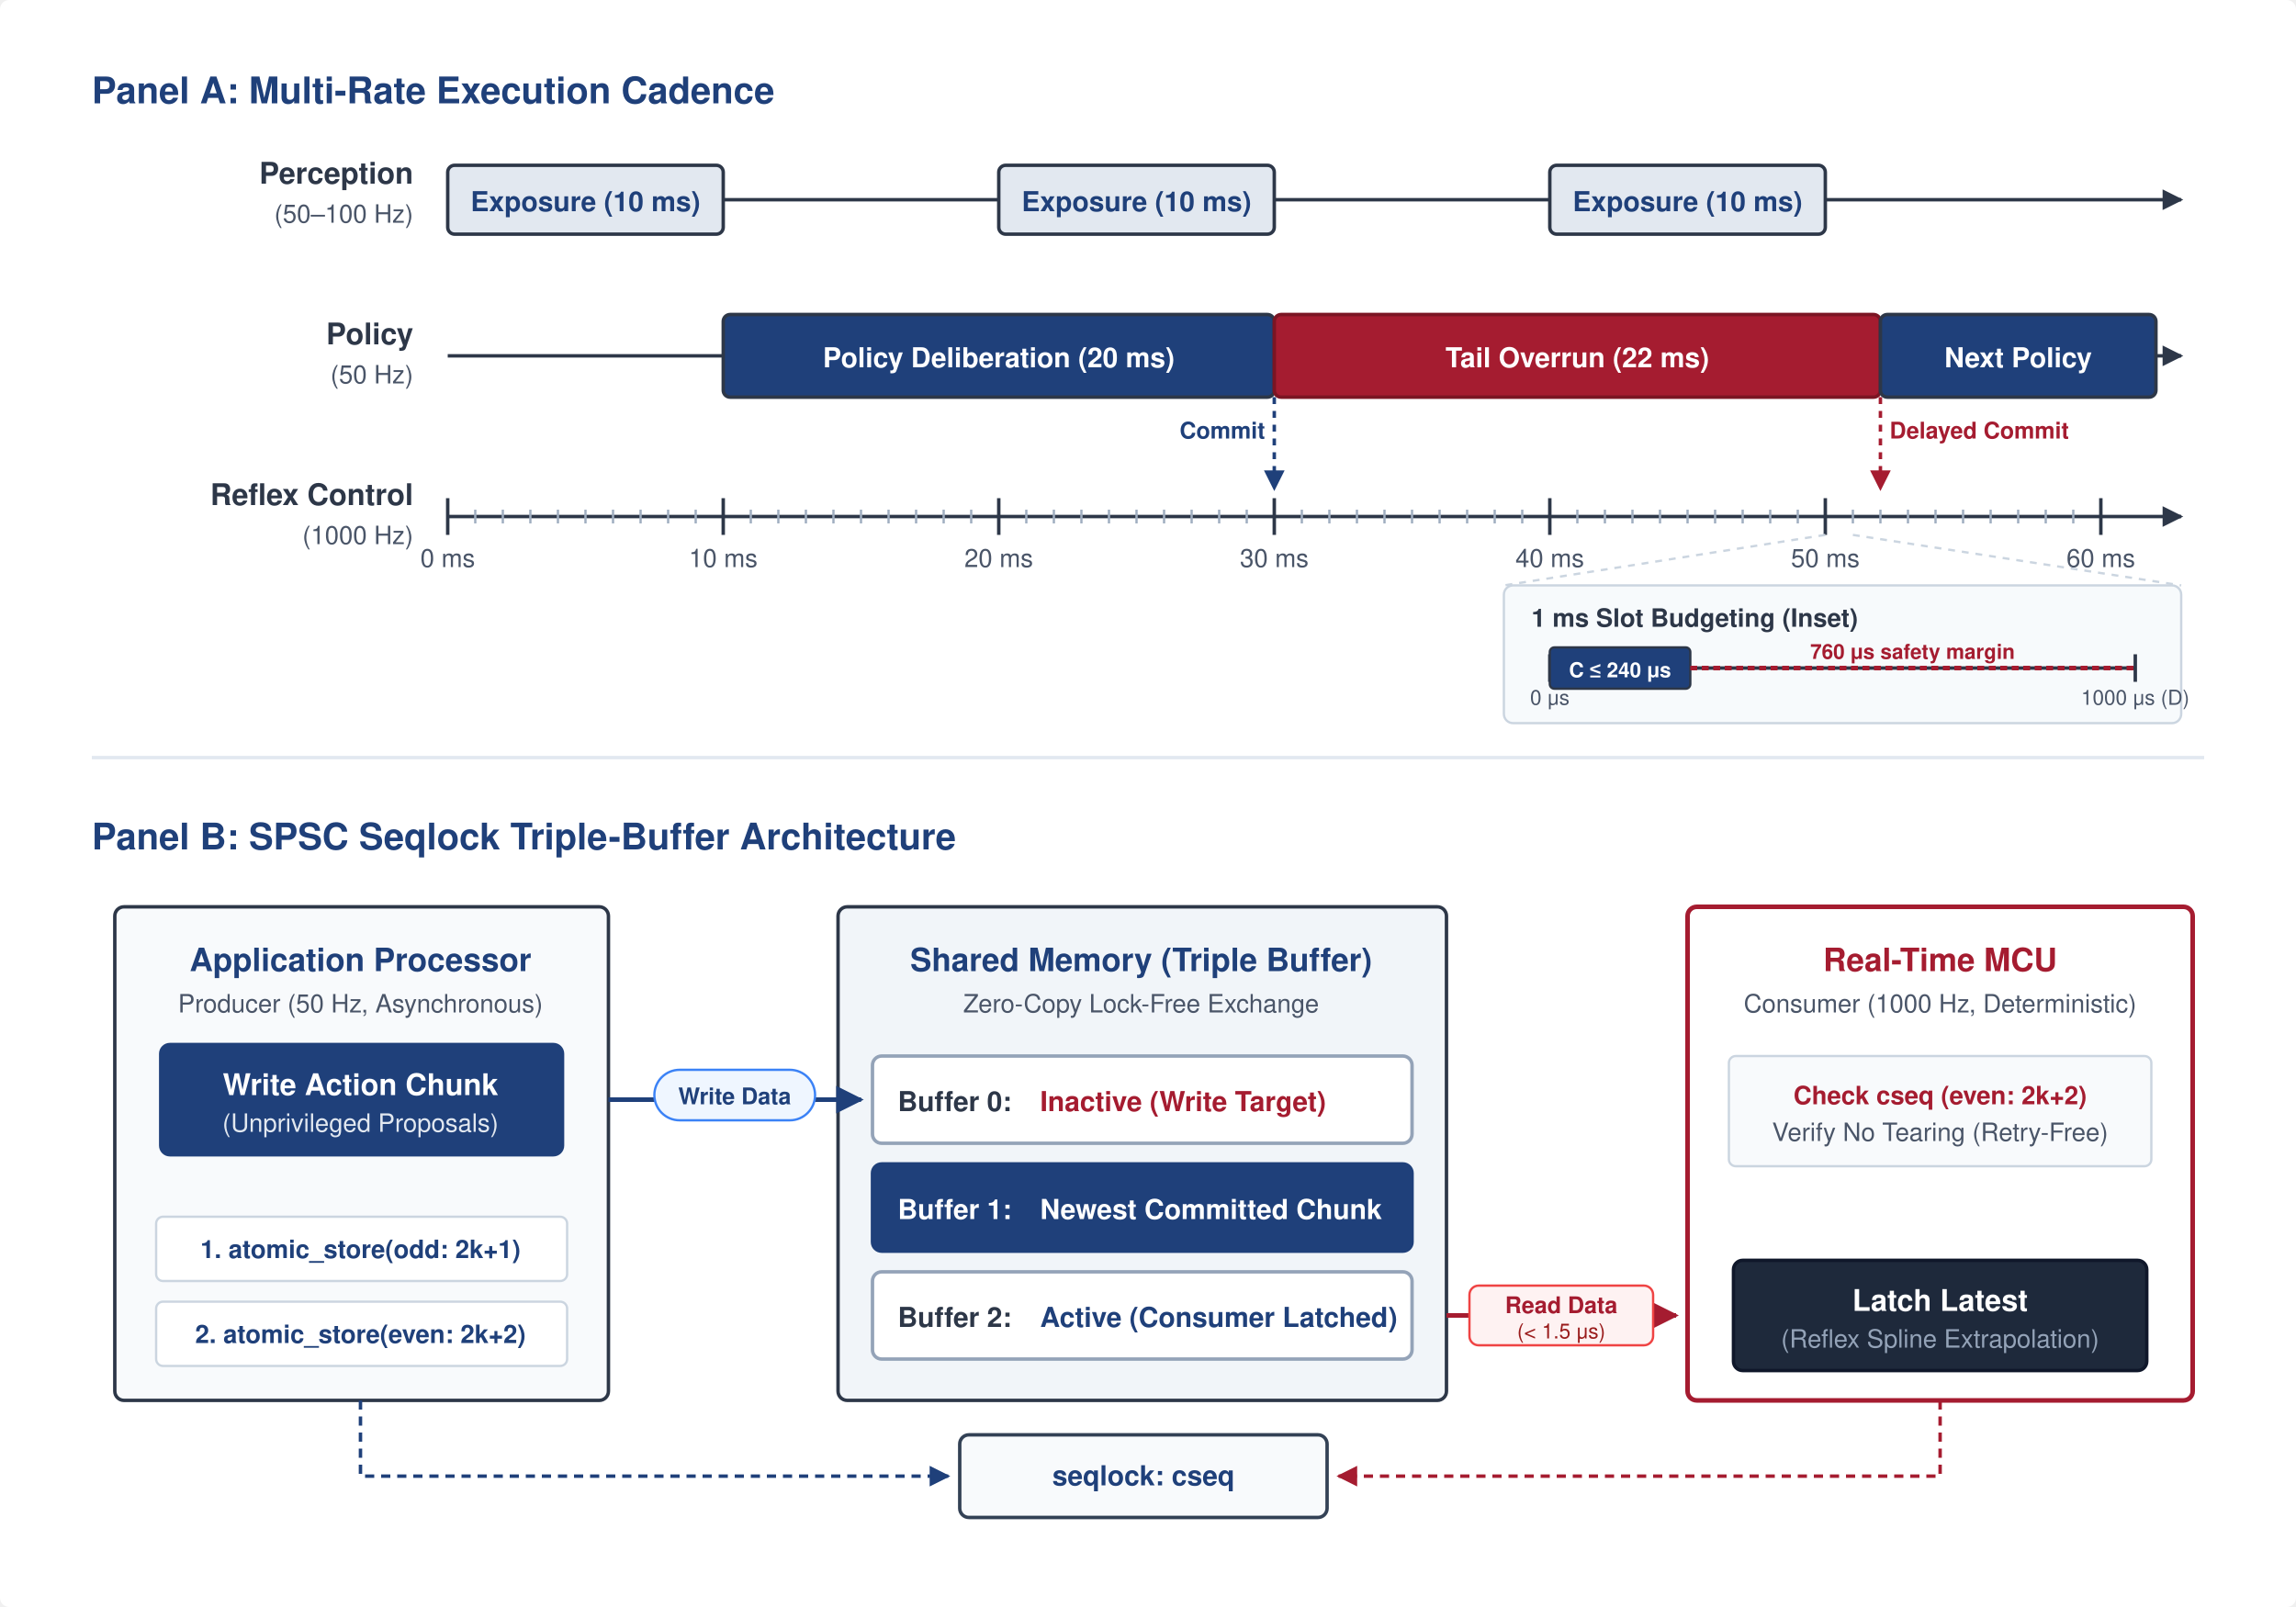
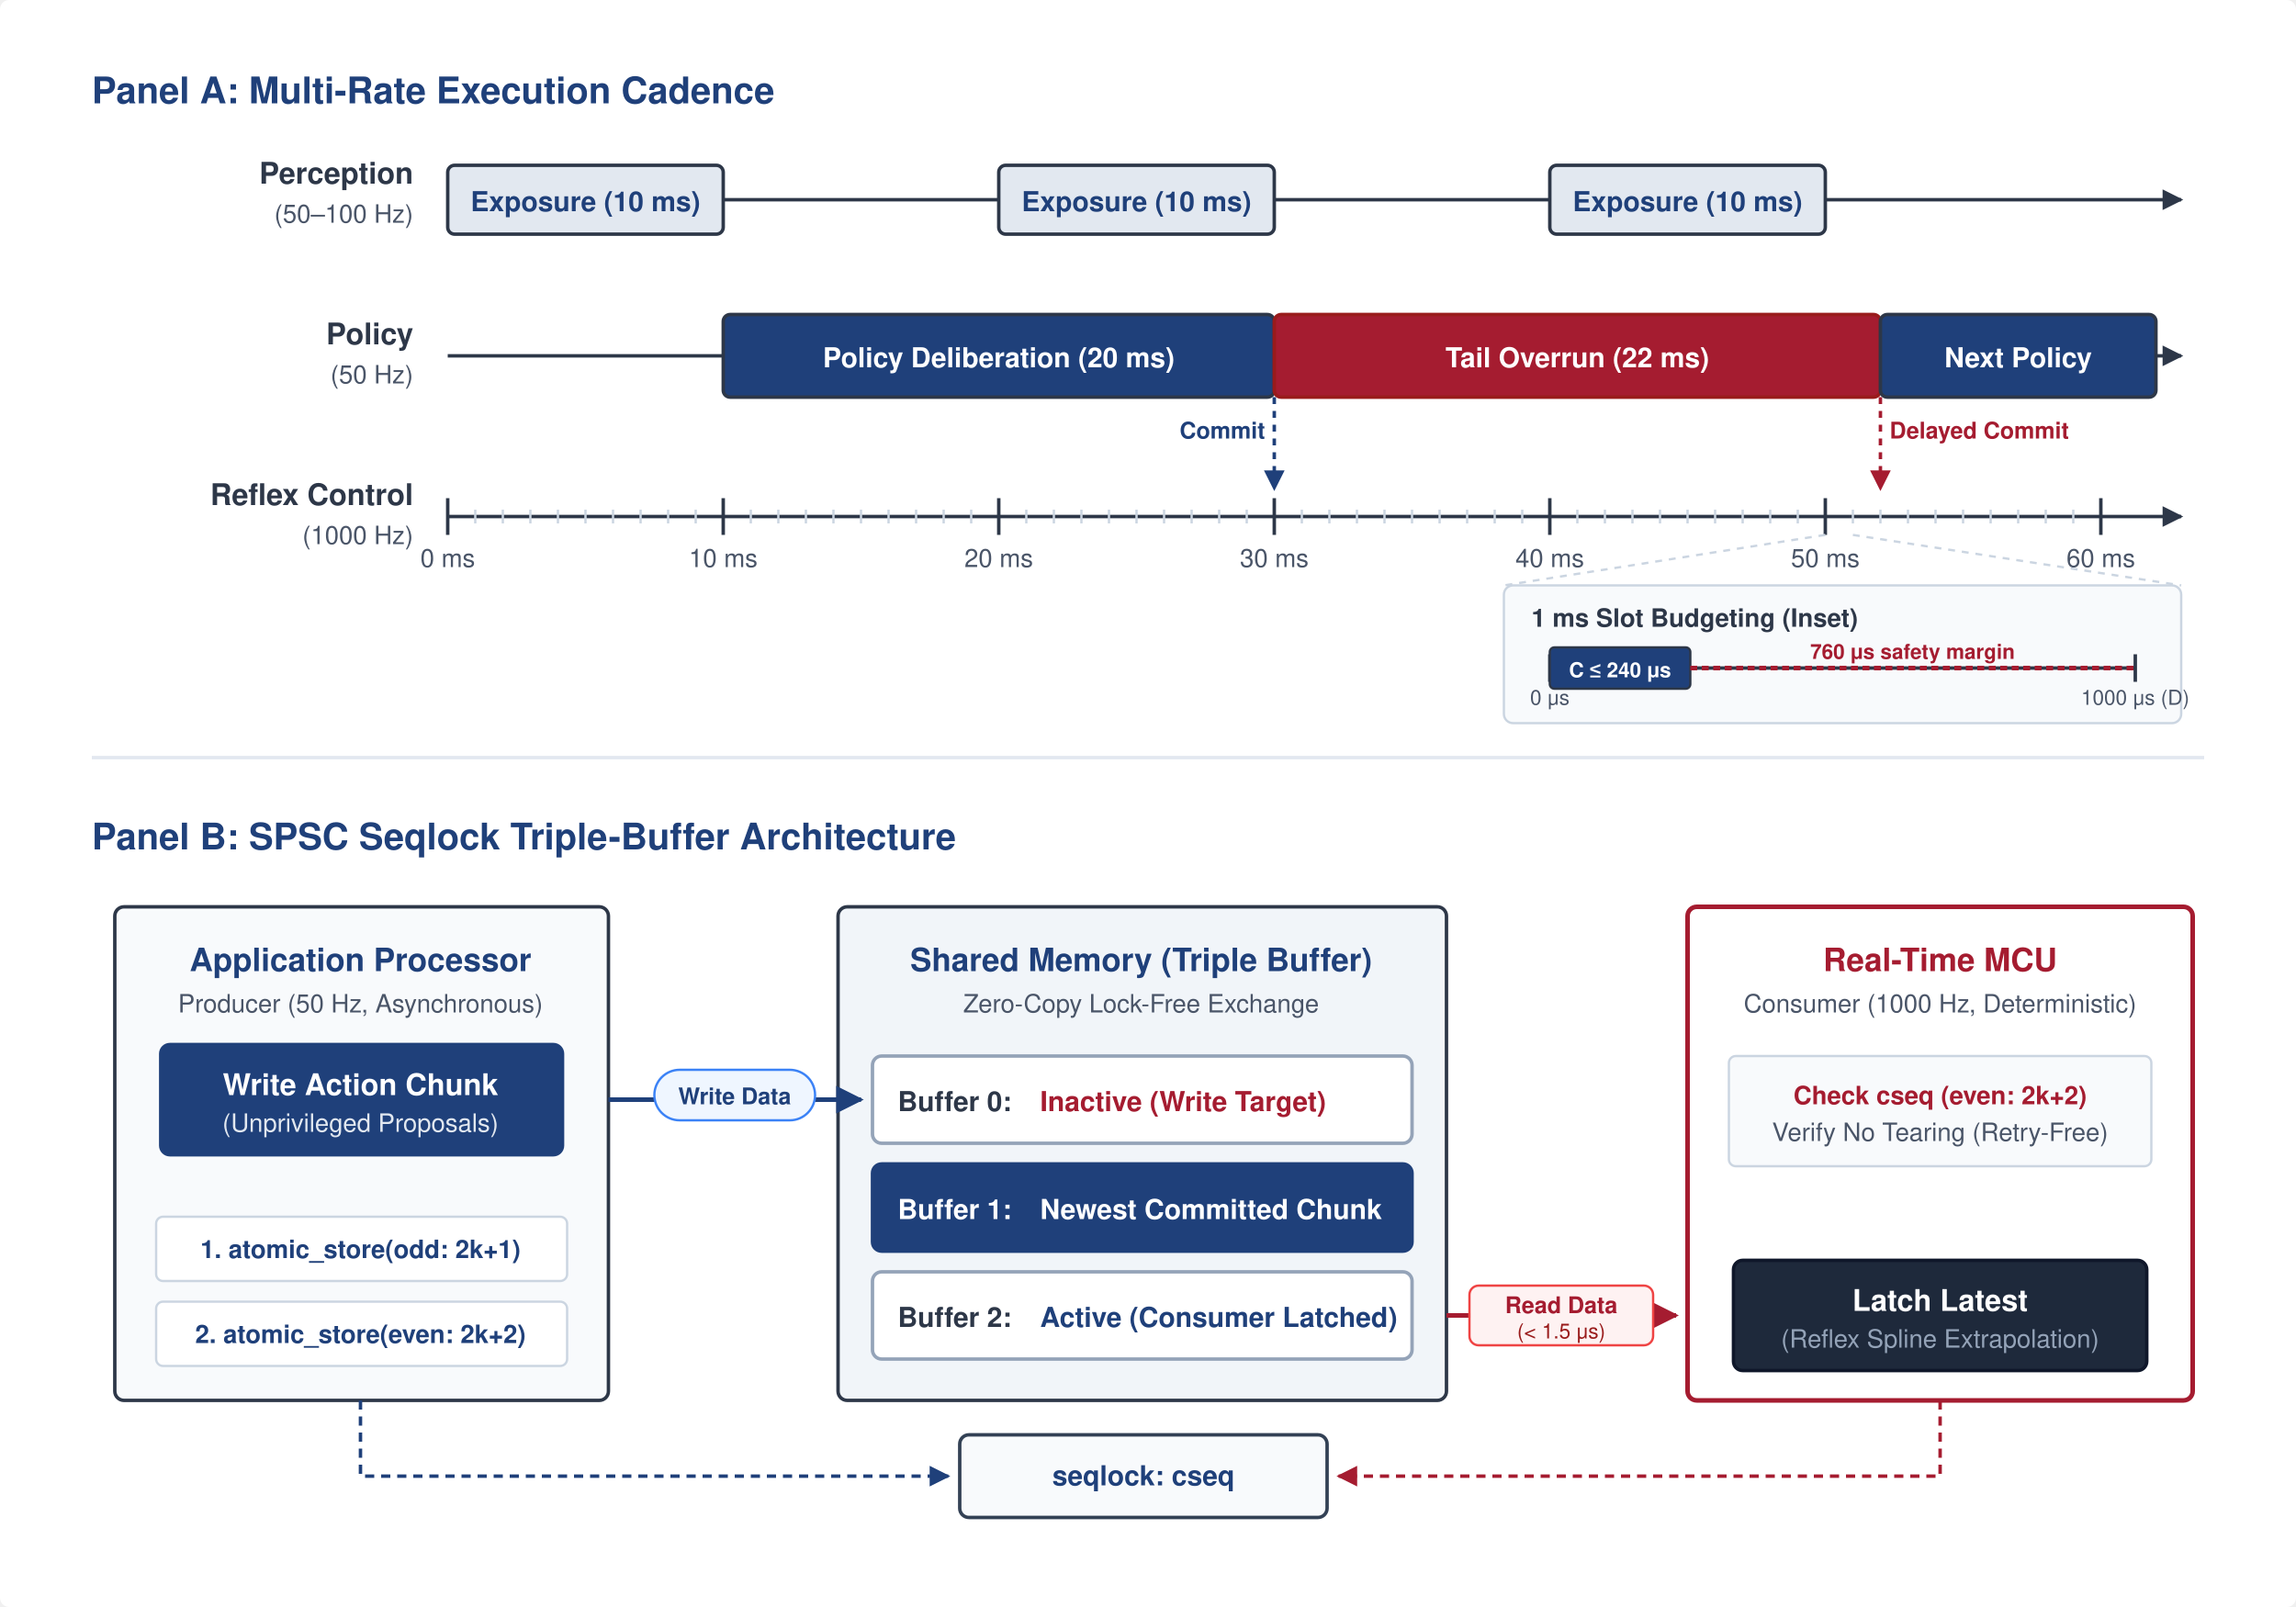
<svg xmlns="http://www.w3.org/2000/svg" viewBox="0 0 1000 700" width="1000" height="700" font-family="Helvetica Neue, Helvetica, Arial, sans-serif">
  <defs>
    <marker id="arrow" viewBox="0 0 10 10" refX="9" refY="5" markerWidth="6" markerHeight="6" orient="auto-start-reverse">
      <path d="M 0 0 L 10 5 L 0 10 z" fill="#2D3748" />
    </marker>
    <marker id="arrow-blue" viewBox="0 0 10 10" refX="9" refY="5" markerWidth="6" markerHeight="6" orient="auto-start-reverse">
      <path d="M 0 0 L 10 5 L 0 10 z" fill="#1F407A" />
    </marker>
    <marker id="arrow-red" viewBox="0 0 10 10" refX="9" refY="5" markerWidth="6" markerHeight="6" orient="auto-start-reverse">
      <path d="M 0 0 L 10 5 L 0 10 z" fill="#A51C30" />
    </marker>
  </defs>
  <rect width="1000" height="700" fill="#FFFFFF" rx="4" />
  <g id="panel-a" transform="translate(40, 25)">
    <text x="0" y="20" font-size="16" font-weight="bold" fill="#1F407A">Panel A: Multi-Rate Execution Cadence</text>
    <text x="140" y="55" font-size="13" font-weight="bold" fill="#2D3748" text-anchor="end">Perception</text>
    <text x="140" y="72" font-size="11" fill="#4A5568" text-anchor="end">(50–100 Hz)</text>
    <line x1="155" y1="62" x2="910" y2="62" stroke="#2D3748" stroke-width="1.5" marker-end="url(#arrow)" />
    <rect x="155" y="47" width="120" height="30" rx="3" fill="#E2E8F0" stroke="#2D3748" stroke-width="1.5" />
    <text x="215" y="67" font-size="12" font-weight="bold" fill="#1F407A" text-anchor="middle">Exposure (10 ms)</text>
    <rect x="395" y="47" width="120" height="30" rx="3" fill="#E2E8F0" stroke="#2D3748" stroke-width="1.5" />
    <text x="455" y="67" font-size="12" font-weight="bold" fill="#1F407A" text-anchor="middle">Exposure (10 ms)</text>
    <rect x="635" y="47" width="120" height="30" rx="3" fill="#E2E8F0" stroke="#2D3748" stroke-width="1.5" />
    <text x="695" y="67" font-size="12" font-weight="bold" fill="#1F407A" text-anchor="middle">Exposure (10 ms)</text>
    <text x="140" y="125" font-size="13" font-weight="bold" fill="#2D3748" text-anchor="end">Policy</text>
    <text x="140" y="142" font-size="11" fill="#4A5568" text-anchor="end">(50 Hz)</text>
    <line x1="155" y1="130" x2="910" y2="130" stroke="#2D3748" stroke-width="1.5" marker-end="url(#arrow)" />
    <rect x="275" y="112" width="240" height="36" rx="3" fill="#1F407A" stroke="#2D3748" stroke-width="1.5" />
    <text x="395" y="135" font-size="12" font-weight="bold" fill="#FFFFFF" text-anchor="middle">Policy Deliberation (20 ms)</text>
-     <rect x="515" y="112" width="264" height="36" rx="3" fill="#A51C30" stroke="#7B1523" stroke-width="1.5" />
+     <rect x="515" y="112" width="264" height="36" rx="3" fill="#A51C30" stroke="#991B1B" stroke-width="1.5" />
    <text x="647" y="135" font-size="12" font-weight="bold" fill="#FFFFFF" text-anchor="middle">Tail Overrun (22 ms)</text>
    <rect x="779" y="112" width="120" height="36" rx="3" fill="#1F407A" stroke="#2D3748" stroke-width="1.5" />
    <text x="839" y="135" font-size="12" font-weight="bold" fill="#FFFFFF" text-anchor="middle">Next Policy</text>
    <text x="140" y="195" font-size="13" font-weight="bold" fill="#2D3748" text-anchor="end">Reflex Control</text>
    <text x="140" y="212" font-size="11" fill="#4A5568" text-anchor="end">(1000 Hz)</text>
    <line x1="155" y1="200" x2="910" y2="200" stroke="#2D3748" stroke-width="1.5" marker-end="url(#arrow)" />
    <line x1="155" y1="192" x2="155" y2="208" stroke="#2D3748" stroke-width="1.5" />
    <text x="155" y="222" font-size="11" fill="#4A5568" text-anchor="middle">0 ms</text>
    <line x1="275" y1="192" x2="275" y2="208" stroke="#2D3748" stroke-width="1.5" />
    <text x="275" y="222" font-size="11" fill="#4A5568" text-anchor="middle">10 ms</text>
    <line x1="395" y1="192" x2="395" y2="208" stroke="#2D3748" stroke-width="1.5" />
    <text x="395" y="222" font-size="11" fill="#4A5568" text-anchor="middle">20 ms</text>
    <line x1="515" y1="192" x2="515" y2="208" stroke="#2D3748" stroke-width="1.5" />
    <text x="515" y="222" font-size="11" fill="#4A5568" text-anchor="middle">30 ms</text>
    <line x1="635" y1="192" x2="635" y2="208" stroke="#2D3748" stroke-width="1.5" />
    <text x="635" y="222" font-size="11" fill="#4A5568" text-anchor="middle">40 ms</text>
    <line x1="755" y1="192" x2="755" y2="208" stroke="#2D3748" stroke-width="1.5" />
    <text x="755" y="222" font-size="11" fill="#4A5568" text-anchor="middle">50 ms</text>
    <line x1="875" y1="192" x2="875" y2="208" stroke="#2D3748" stroke-width="1.5" />
    <text x="875" y="222" font-size="11" fill="#4A5568" text-anchor="middle">60 ms</text>
-     <path d="M 167 197 v 6 M 179 197 v 6 M 191 197 v 6 M 203 197 v 6 M 215 197 v 6 M 227 197 v 6 M 239 197 v 6 M 251 197 v 6 M 263 197 v 6               M 287 197 v 6 M 299 197 v 6 M 311 197 v 6 M 323 197 v 6 M 335 197 v 6 M 347 197 v 6 M 359 197 v 6 M 371 197 v 6 M 383 197 v 6               M 407 197 v 6 M 419 197 v 6 M 431 197 v 6 M 443 197 v 6 M 455 197 v 6 M 467 197 v 6 M 479 197 v 6 M 491 197 v 6 M 503 197 v 6               M 527 197 v 6 M 539 197 v 6 M 551 197 v 6 M 563 197 v 6 M 575 197 v 6 M 587 197 v 6 M 599 197 v 6 M 611 197 v 6 M 623 197 v 6               M 647 197 v 6 M 659 197 v 6 M 671 197 v 6 M 683 197 v 6 M 695 197 v 6 M 707 197 v 6 M 719 197 v 6 M 731 197 v 6 M 743 197 v 6               M 767 197 v 6 M 779 197 v 6 M 791 197 v 6 M 803 197 v 6 M 815 197 v 6 M 827 197 v 6 M 839 197 v 6 M 851 197 v 6 M 863 197 v 6" stroke="#A0AEC0" stroke-width="1" />
+     <path d="M 167 197 v 6 M 179 197 v 6 M 191 197 v 6 M 203 197 v 6 M 215 197 v 6 M 227 197 v 6 M 239 197 v 6 M 251 197 v 6 M 263 197 v 6               M 287 197 v 6 M 299 197 v 6 M 311 197 v 6 M 323 197 v 6 M 335 197 v 6 M 347 197 v 6 M 359 197 v 6 M 371 197 v 6 M 383 197 v 6               M 407 197 v 6 M 419 197 v 6 M 431 197 v 6 M 443 197 v 6 M 455 197 v 6 M 467 197 v 6 M 479 197 v 6 M 491 197 v 6 M 503 197 v 6               M 527 197 v 6 M 539 197 v 6 M 551 197 v 6 M 563 197 v 6 M 575 197 v 6 M 587 197 v 6 M 599 197 v 6 M 611 197 v 6 M 623 197 v 6               M 647 197 v 6 M 659 197 v 6 M 671 197 v 6 M 683 197 v 6 M 695 197 v 6 M 707 197 v 6 M 719 197 v 6 M 731 197 v 6 M 743 197 v 6               M 767 197 v 6 M 779 197 v 6 M 791 197 v 6 M 803 197 v 6 M 815 197 v 6 M 827 197 v 6 M 839 197 v 6 M 851 197 v 6 M 863 197 v 6" stroke="#CBD5E1" stroke-width="1" />
    <path fill="none" d="M 515 148 L 515 188" stroke="#1F407A" stroke-width="1.5" stroke-dasharray="3,3" marker-end="url(#arrow-blue)" />
    <text x="515" y="166" font-size="10" font-weight="bold" fill="#1F407A" text-anchor="end" dx="-4">Commit</text>
    <path fill="none" d="M 779 148 L 779 188" stroke="#A51C30" stroke-width="1.5" stroke-dasharray="3,3" marker-end="url(#arrow-red)" />
    <text x="779" y="166" font-size="10" font-weight="bold" fill="#A51C30" text-anchor="start" dx="4">Delayed Commit</text>
    <g transform="translate(615, 230)">
-       <rect x="0" y="0" width="295" height="60" rx="4" fill="#F7FAFC" stroke="#CBD5E0" stroke-width="1" />
+       <rect x="0" y="0" width="295" height="60" rx="4" fill="#F8FAFC" stroke="#CBD5E1" stroke-width="1" />
      <text x="12" y="18" font-size="11" font-weight="bold" fill="#2D3748">1 ms Slot Budgeting (Inset)</text>
      <line x1="20" y1="36" x2="275" y2="36" stroke="#2D3748" stroke-width="1.5" />
      <line x1="20" y1="30" x2="20" y2="42" stroke="#2D3748" stroke-width="1.5" />
      <line x1="275" y1="30" x2="275" y2="42" stroke="#2D3748" stroke-width="1.5" />
      <text x="20" y="52" font-size="9" fill="#4A5568" text-anchor="middle">0 μs</text>
      <text x="275" y="52" font-size="9" fill="#4A5568" text-anchor="middle">1000 μs (D)</text>
      <rect x="20" y="27" width="61.2" height="18" rx="2" fill="#1F407A" stroke="#2D3748" stroke-width="1" />
      <text x="50.6" y="40" font-size="9" font-weight="bold" fill="#FFFFFF" text-anchor="middle">C ≤ 240 μs</text>
      <line x1="81.2" y1="36" x2="275" y2="36" stroke="#A51C30" stroke-width="2" stroke-dasharray="3,2" />
      <text x="178" y="32" font-size="9" font-weight="bold" fill="#A51C30" text-anchor="middle">760 μs safety margin</text>
    </g>
-     <line x1="755" y1="208" x2="615" y2="230" stroke="#CBD5E0" stroke-width="1" stroke-dasharray="3,3" />
-     <line x1="767" y1="208" x2="910" y2="230" stroke="#CBD5E0" stroke-width="1" stroke-dasharray="3,3" />
+     <line x1="755" y1="208" x2="615" y2="230" stroke="#CBD5E1" stroke-width="1" stroke-dasharray="3,3" />
+     <line x1="767" y1="208" x2="910" y2="230" stroke="#CBD5E1" stroke-width="1" stroke-dasharray="3,3" />
  </g>
  <line x1="40" y1="330" x2="960" y2="330" stroke="#E2E8F0" stroke-width="1.5" />
  <g id="panel-b" transform="translate(40, 350)">
    <text x="0" y="20" font-size="16" font-weight="bold" fill="#1F407A">Panel B: SPSC Seqlock Triple-Buffer Architecture</text>
    <g transform="translate(10, 45)">
      <rect x="0" y="0" width="215" height="215" rx="4" fill="#F8FAFC" stroke="#2D3748" stroke-width="1.5" />
      <text x="107" y="28" font-size="14" font-weight="bold" fill="#1F407A" text-anchor="middle">Application Processor</text>
      <text x="107" y="46" font-size="11" fill="#4A5568" text-anchor="middle">Producer (50 Hz, Asynchronous)</text>
      <rect x="20" y="60" width="175" height="48" rx="4" fill="#1F407A" stroke="#1F407A" stroke-width="1.5" />
      <text x="107" y="82" font-size="13" font-weight="bold" fill="#FFFFFF" text-anchor="middle">Write Action Chunk</text>
      <text x="107" y="98" font-size="11" fill="#E2E8F0" text-anchor="middle">(Unprivileged Proposals)</text>
-       <rect x="18" y="135" width="179" height="28" rx="3" fill="#FFFFFF" stroke="#CBD5E0" stroke-width="1" />
+       <rect x="18" y="135" width="179" height="28" rx="3" fill="#FFFFFF" stroke="#CBD5E1" stroke-width="1" />
      <text x="107" y="153" font-size="11" font-weight="bold" fill="#1F407A" text-anchor="middle">1. atomic_store(odd: 2k+1)</text>
-       <rect x="18" y="172" width="179" height="28" rx="3" fill="#FFFFFF" stroke="#CBD5E0" stroke-width="1" />
+       <rect x="18" y="172" width="179" height="28" rx="3" fill="#FFFFFF" stroke="#CBD5E1" stroke-width="1" />
      <text x="107" y="190" font-size="11" font-weight="bold" fill="#1F407A" text-anchor="middle">2. atomic_store(even: 2k+2)</text>
    </g>
    <g transform="translate(325, 45)">
      <rect x="0" y="0" width="265" height="215" rx="4" fill="#F1F5F9" stroke="#2D3748" stroke-width="1.5" />
      <text x="132" y="28" font-size="14" font-weight="bold" fill="#1F407A" text-anchor="middle">Shared Memory (Triple Buffer)</text>
      <text x="132" y="46" font-size="11" fill="#4A5568" text-anchor="middle">Zero-Copy Lock-Free Exchange</text>
      <rect x="15" y="65" width="235" height="38" rx="4" fill="#FFFFFF" stroke="#94A3B8" stroke-width="1.5" />
      <text x="26" y="89" font-size="12" font-weight="bold" fill="#2D3748">Buffer 0:</text>
      <text x="88" y="89" font-size="12" font-weight="bold" fill="#A51C30">Inactive (Write Target)</text>
      <rect x="15" y="112" width="235" height="38" rx="4" fill="#1F407A" stroke="#1F407A" stroke-width="1.5" />
      <text x="26" y="136" font-size="12" font-weight="bold" fill="#FFFFFF">Buffer 1:</text>
      <text x="88" y="136" font-size="12" font-weight="bold" fill="#FFFFFF">Newest Committed Chunk</text>
      <rect x="15" y="159" width="235" height="38" rx="4" fill="#FFFFFF" stroke="#94A3B8" stroke-width="1.5" />
      <text x="26" y="183" font-size="12" font-weight="bold" fill="#2D3748">Buffer 2:</text>
      <text x="88" y="183" font-size="12" font-weight="bold" fill="#1F407A">Active (Consumer Latched)</text>
    </g>
    <g transform="translate(695, 45)">
      <rect x="0" y="0" width="220" height="215" rx="4" fill="#FFFFFF" stroke="#A51C30" stroke-width="2" />
      <text x="110" y="28" font-size="14" font-weight="bold" fill="#A51C30" text-anchor="middle">Real-Time MCU</text>
      <text x="110" y="46" font-size="11" fill="#4A5568" text-anchor="middle">Consumer (1000 Hz, Deterministic)</text>
-       <rect x="18" y="65" width="184" height="48" rx="3" fill="#F8FAFC" stroke="#CBD5E0" stroke-width="1" />
+       <rect x="18" y="65" width="184" height="48" rx="3" fill="#F8FAFC" stroke="#CBD5E1" stroke-width="1" />
      <text x="110" y="86" font-size="11" font-weight="bold" fill="#A51C30" text-anchor="middle">Check cseq (even: 2k+2)</text>
      <text x="110" y="102" font-size="11" fill="#4A5568" text-anchor="middle">Verify No Tearing (Retry-Free)</text>
      <rect x="20" y="154" width="180" height="48" rx="4" fill="#1E293B" stroke="#0F172A" stroke-width="1.5" />
      <text x="110" y="176" font-size="13" font-weight="bold" fill="#FFFFFF" text-anchor="middle">Latch Latest</text>
      <text x="110" y="192" font-size="11" fill="#94A3B8" text-anchor="middle">(Reflex Spline Extrapolation)</text>
    </g>
    <g transform="translate(378, 275)">
      <rect x="0" y="0" width="160" height="36" rx="4" fill="#F8FAFC" stroke="#334155" stroke-width="1.5" />
      <text x="80" y="22" font-size="12" font-weight="bold" fill="#1F407A" text-anchor="middle">seqlock: cseq</text>
    </g>
    <path fill="none" d="M 225 129 L 335 129" stroke="#1F407A" stroke-width="2" marker-end="url(#arrow-blue)" />
    <rect x="245" y="116" width="70" height="22" rx="11" fill="#EFF6FF" stroke="#3B82F6" stroke-width="1" />
    <text x="280" y="131" font-size="10" font-weight="bold" fill="#1F407A" text-anchor="middle">Write Data</text>
    <path fill="none" d="M 590 223 L 690 223" stroke="#A51C30" stroke-width="2" marker-end="url(#arrow-red)" />
    <rect x="600" y="210" width="80" height="26" rx="4" fill="#FEF2F2" stroke="#EF4444" stroke-width="1" />
    <text x="640" y="222" font-size="10" font-weight="bold" fill="#A51C30" text-anchor="middle">Read Data</text>
    <text x="640" y="233" font-size="9" fill="#991B1B" text-anchor="middle">(&lt; 1.5 μs)</text>
    <path fill="none" d="M 117 260 L 117 293 L 373 293" stroke="#1F407A" stroke-width="1.5" stroke-dasharray="4,3" marker-end="url(#arrow-blue)" />
    <path fill="none" d="M 805 260 L 805 293 L 543 293" stroke="#A51C30" stroke-width="1.5" stroke-dasharray="4,3" marker-end="url(#arrow-red)" />
  </g>
</svg>
